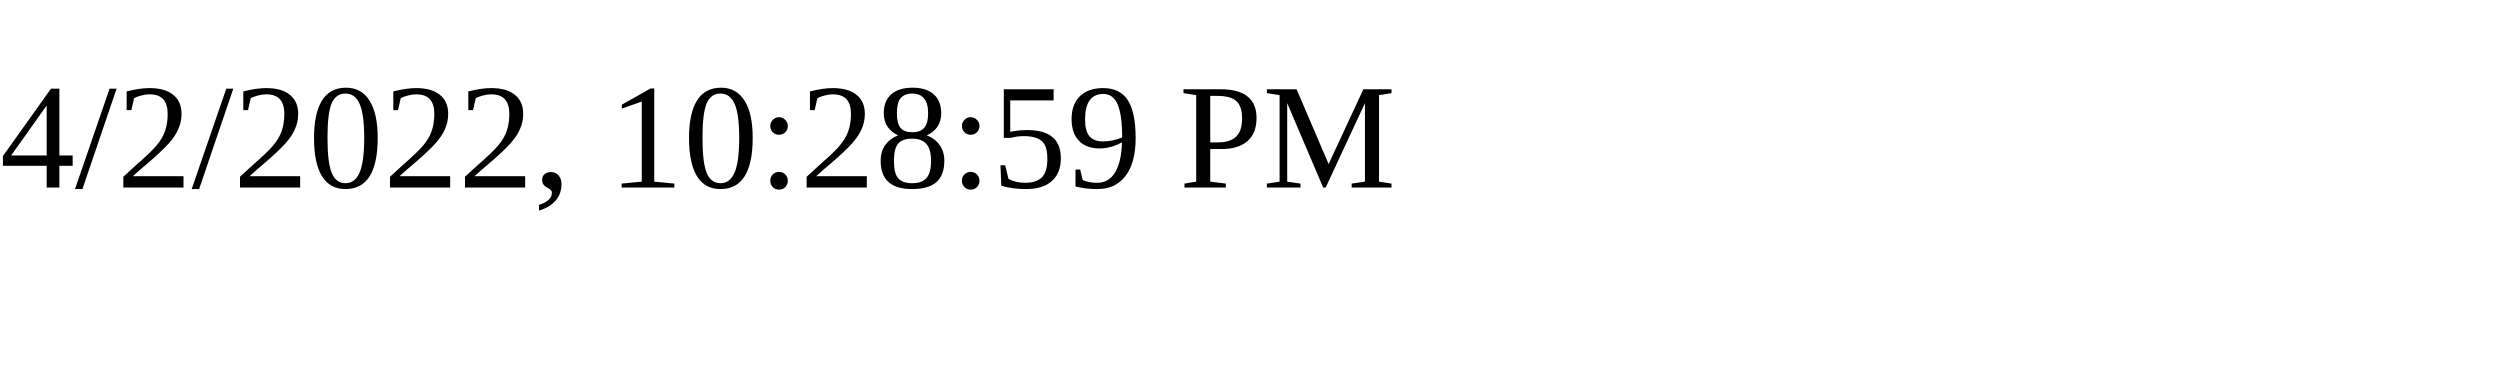
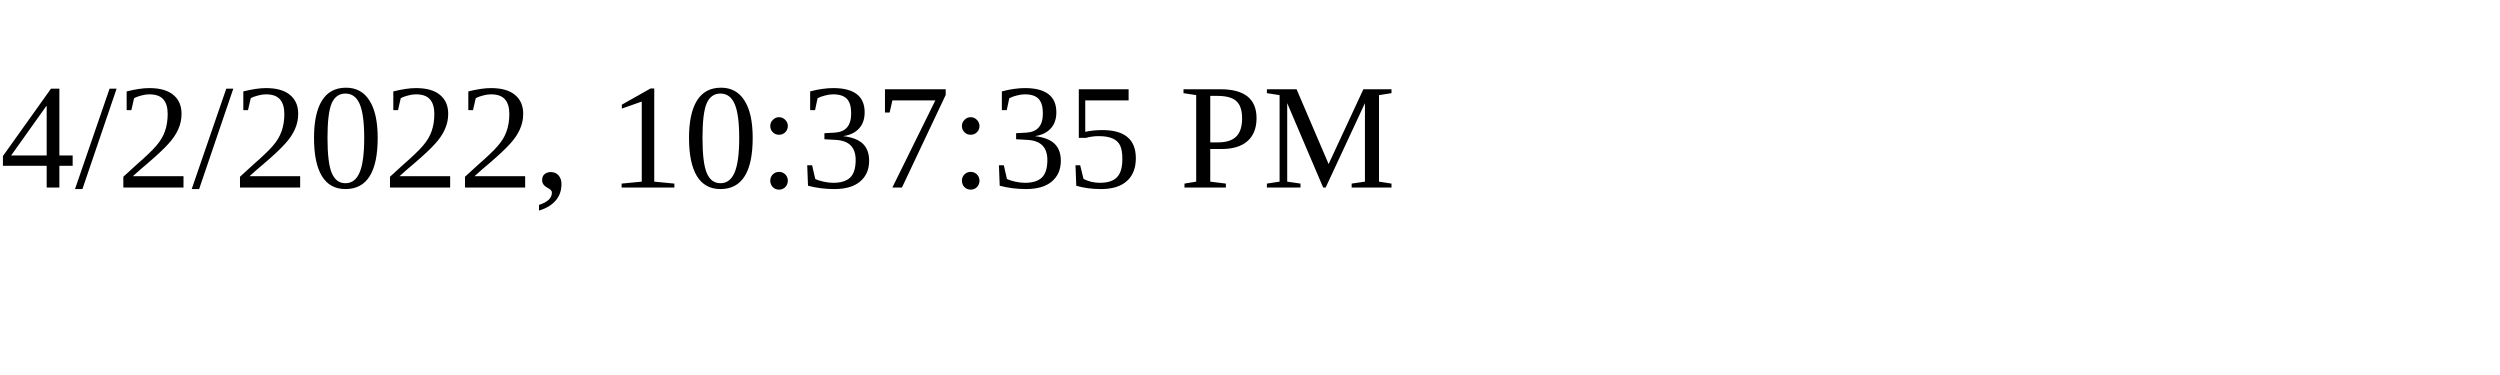
<svg xmlns="http://www.w3.org/2000/svg" height="30" width="200">
-   <text x="0" y="15">4/2/2022, 10:28:59 PM</text>
+   <text x="0" y="15">4/2/2022, 10:37:35 PM</text>
</svg>
